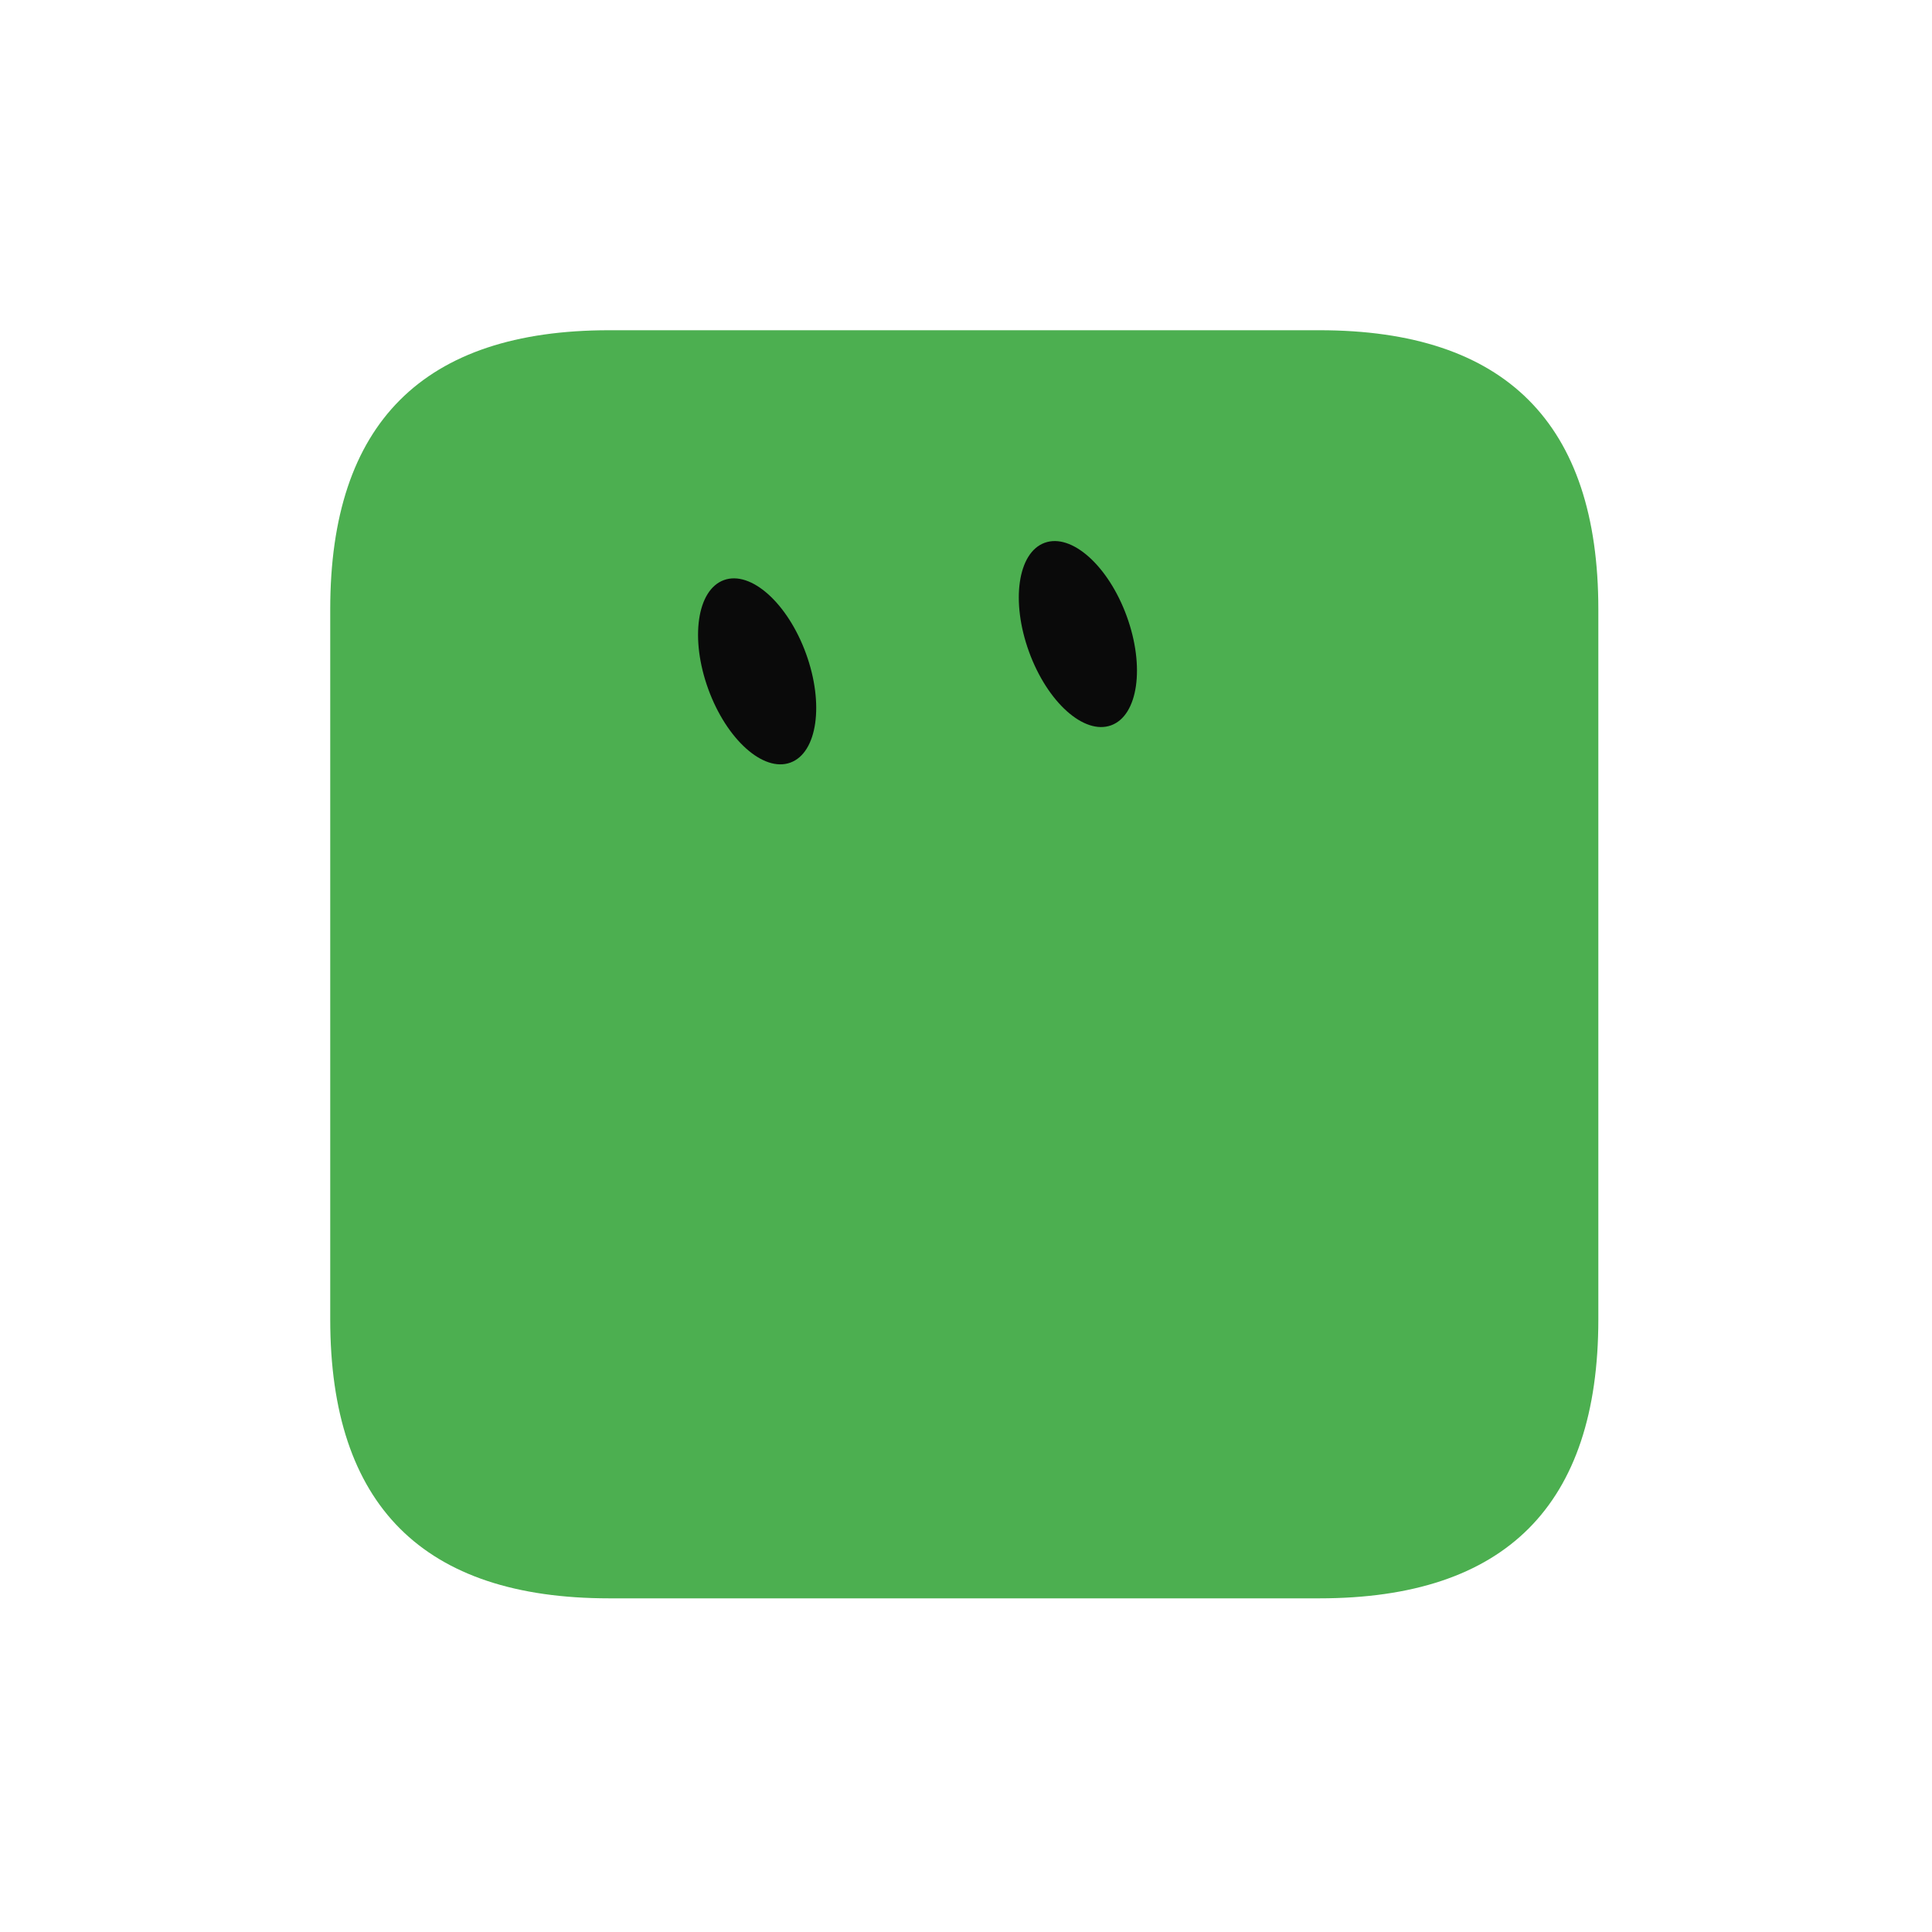
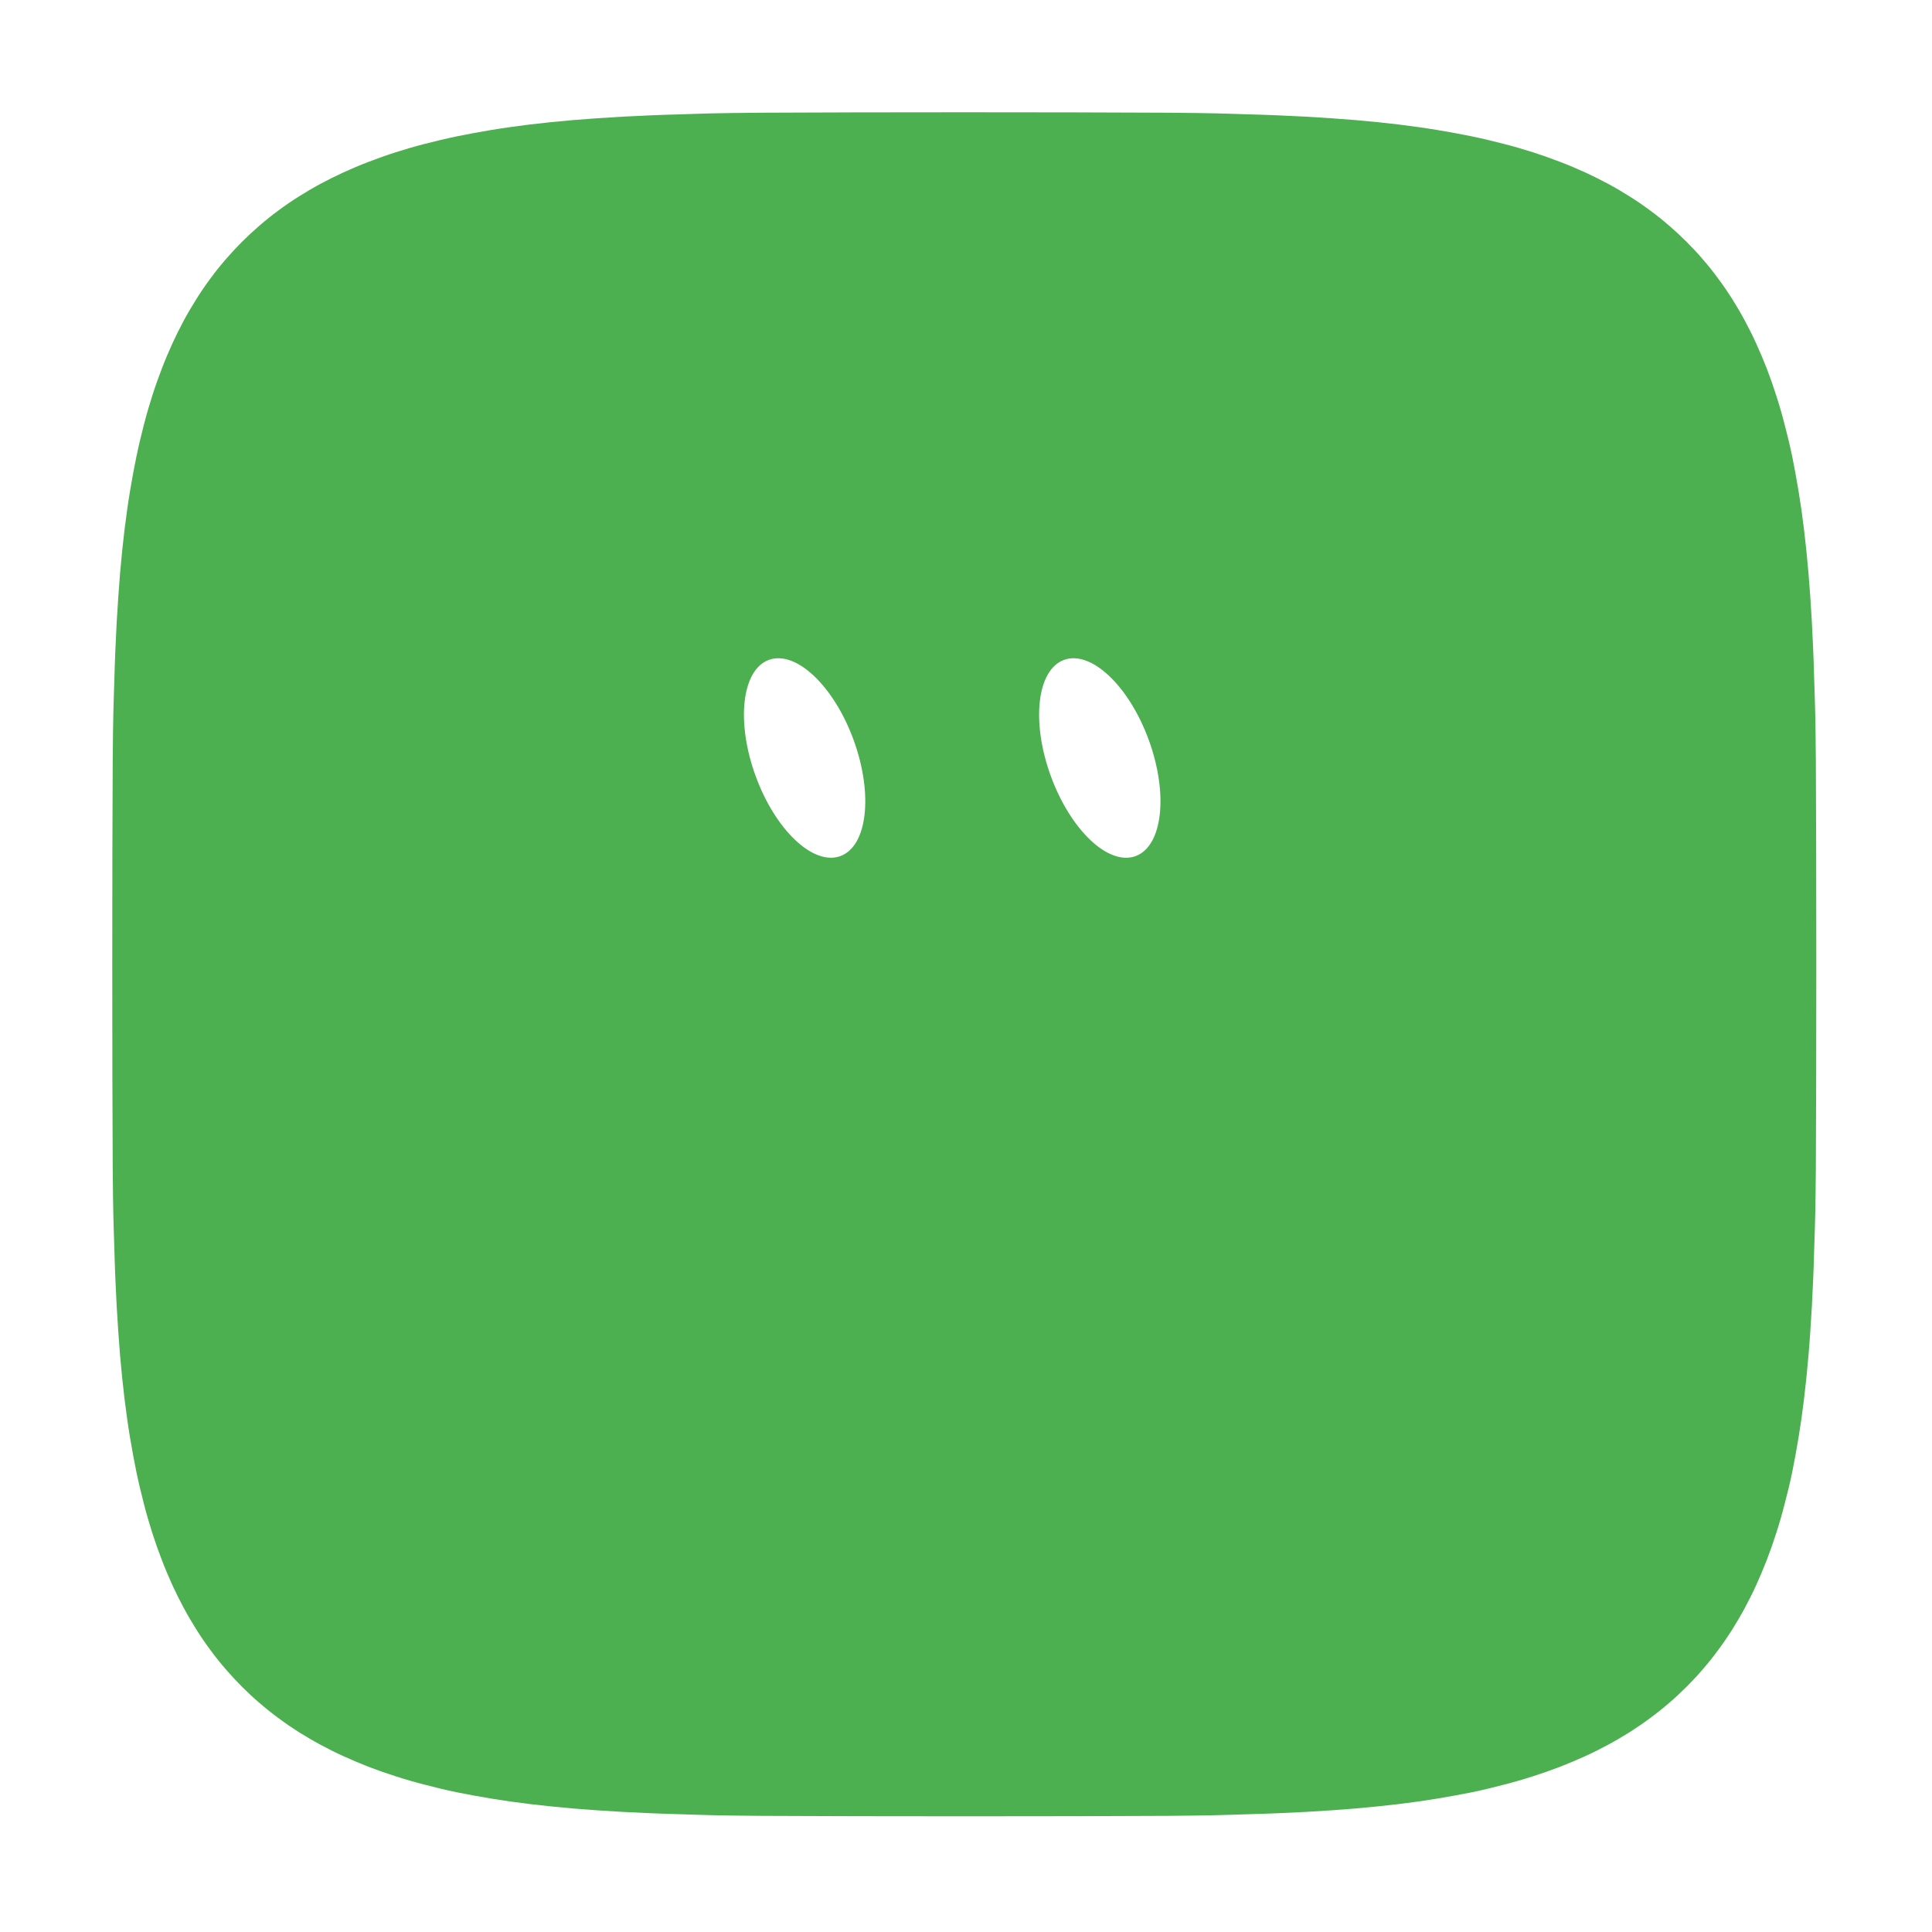
<svg xmlns="http://www.w3.org/2000/svg" width="229" height="229" viewBox="-15 -15 259 259">
-   <g class="grok-bot-mark" data-product-id="squircle" data-picker-shape="rounded-square">
-     <path class="grok-bot-mark__head" d="M 66.671,29.27 L 161.87,29.27 Q 199.27,29.27 199.27,66.671 L 199.27,161.87 Q 199.27,199.27 161.87,199.27 L 66.671,199.27 Q 29.27,199.27 29.27,161.87 L 29.27,66.671 Q 29.27,29.27 66.671,29.27 Z" fill="#4CAF50" />
-     <g class="grok-bot-mark__eyes">
-       <ellipse cx="86.50" cy="75.00" rx="6.97" ry="13.02" fill="#0A0A0A" transform="rotate(-20 86.50 75.00)" />
-       <ellipse cx="129.50" cy="70.00" rx="6.97" ry="13.02" fill="#0A0A0A" transform="rotate(-20 129.50 70.00)" />
-     </g>
+   <g class="grok-bot-mark" data-official-id="squircle" data-picker-shape="rounded-square">
+     <path class="grok-bot-mark__compound" fill="#4CAF50" fill-rule="evenodd" d="M228.49 114.27C228.49 123.33 228.47 135.16 228.43 141.46C228.38 147.76 228.32 148.96 228.22 152.06C228.14 155.17 228.03 157.62 227.9 160.07C227.76 162.51 227.62 164.66 227.44 166.73C227.26 168.8 227.07 170.68 226.85 172.5C226.63 174.33 226.39 176.01 226.12 177.65C225.85 179.28 225.57 180.82 225.27 182.31C224.96 183.8 224.62 185.2 224.26 186.56C223.91 187.93 223.54 189.23 223.13 190.49C222.73 191.74 222.31 192.94 221.86 194.11C221.41 195.27 220.93 196.39 220.44 197.48C219.95 198.56 219.43 199.59 218.88 200.61C218.34 201.61 217.76 202.58 217.18 203.52C216.58 204.46 215.96 205.36 215.31 206.23C214.67 207.11 213.99 207.95 213.29 208.76C212.6 209.57 211.87 210.35 211.11 211.11C210.35 211.87 209.57 212.6 208.76 213.29C207.95 213.99 207.11 214.67 206.23 215.31C205.36 215.96 204.46 216.58 203.52 217.18C202.58 217.76 201.61 218.34 200.61 218.88C199.59 219.43 198.56 219.95 197.48 220.44C196.39 220.93 195.27 221.41 194.11 221.86C192.94 222.31 191.74 222.73 190.49 223.13C189.23 223.54 187.93 223.91 186.56 224.26C185.2 224.62 183.8 224.96 182.31 225.27C180.82 225.57 179.28 225.85 177.65 226.12C176.01 226.39 174.33 226.63 172.5 226.85C170.68 227.07 168.8 227.26 166.73 227.44C164.66 227.62 162.51 227.76 160.07 227.9C157.62 228.03 155.17 228.14 152.06 228.22C148.96 228.32 147.76 228.38 141.46 228.43C135.16 228.47 123.33 228.49 114.27 228.49C105.21 228.49 93.39 228.47 87.08 228.43C80.78 228.38 79.58 228.32 76.48 228.22C73.38 228.14 70.92 228.03 68.48 227.9C66.03 227.76 63.9 227.62 61.81 227.44C59.74 227.26 57.87 227.07 56.04 226.85C54.21 226.63 52.53 226.39 50.89 226.12C49.26 225.85 47.72 225.57 46.24 225.27C44.75 224.96 43.34 224.62 41.98 224.26C40.61 223.91 39.31 223.54 38.06 223.13C36.8 222.73 35.6 222.31 34.43 221.86C33.27 221.41 32.15 220.93 31.07 220.44C29.98 219.95 28.95 219.43 27.93 218.88C26.93 218.34 25.96 217.76 25.02 217.18C24.08 216.58 23.18 215.96 22.31 215.31C21.43 214.67 20.59 213.99 19.78 213.29C18.97 212.6 18.19 211.87 17.43 211.11C16.67 210.35 15.95 209.57 15.25 208.76C14.55 207.95 13.87 207.11 13.23 206.23C12.58 205.36 11.96 204.46 11.37 203.52C10.78 202.58 10.2 201.61 9.66 200.61C9.11 199.59 8.6 198.56 8.1 197.48C7.61 196.39 7.13 195.27 6.69 194.11C6.24 192.94 5.81 191.74 5.41 190.49C5.01 189.23 4.63 187.93 4.28 186.56C3.93 185.2 3.59 183.8 3.28 182.31C2.98 180.82 2.69 179.28 2.42 177.65C2.15 176.01 1.92 174.33 1.69 172.5C1.47 170.68 1.28 168.8 1.1 166.73C0.93 164.66 0.78 162.51 0.64 160.07C0.51 157.62 0.4 155.17 0.32 152.06C0.22 148.96 0.16 147.76 0.11 141.46C0.07 135.16 0.05 123.33 0.05 114.27C0.05 105.21 0.07 93.39 0.11 87.08C0.16 80.78 0.22 79.58 0.32 76.48C0.4 73.38 0.51 70.92 0.64 68.48C0.78 66.03 0.93 63.9 1.1 61.81C1.28 59.74 1.47 57.87 1.69 56.04C1.92 54.21 2.15 52.53 2.42 50.89C2.69 49.26 2.98 47.72 3.28 46.24C3.59 44.75 3.93 43.34 4.28 41.98C4.63 40.61 5.01 39.31 5.41 38.06C5.81 36.8 6.24 35.6 6.69 34.43C7.13 33.27 7.61 32.15 8.1 31.07C8.6 29.98 9.11 28.95 9.66 27.93C10.2 26.93 10.78 25.96 11.37 25.02C11.96 24.08 12.58 23.18 13.23 22.31C13.87 21.43 14.55 20.59 15.25 19.78C15.95 18.97 16.67 18.19 17.43 17.43C18.19 16.67 18.97 15.95 19.78 15.25C20.59 14.55 21.43 13.87 22.31 13.23C23.18 12.58 24.08 11.96 25.02 11.37C25.96 10.78 26.93 10.2 27.93 9.66C28.95 9.11 29.98 8.6 31.07 8.1C32.15 7.61 33.27 7.13 34.43 6.69C35.6 6.24 36.8 5.81 38.06 5.41C39.31 5.01 40.61 4.63 41.98 4.28C43.34 3.93 44.75 3.59 46.24 3.28C47.72 2.98 49.26 2.69 50.89 2.42C52.53 2.15 54.21 1.92 56.04 1.69C57.87 1.47 59.74 1.28 61.81 1.1C63.9 0.93 66.03 0.78 68.48 0.64C70.92 0.51 73.38 0.4 76.48 0.32C79.58 0.22 80.78 0.16 87.08 0.11C93.39 0.07 105.21 0.05 114.27 0.05C123.33 0.05 135.16 0.07 141.46 0.11C147.76 0.16 148.96 0.22 152.06 0.32C155.17 0.4 157.62 0.51 160.07 0.64C162.51 0.78 164.66 0.93 166.73 1.1C168.8 1.28 170.68 1.47 172.5 1.69C174.33 1.92 176.01 2.15 177.65 2.42C179.28 2.69 180.82 2.98 182.31 3.28C183.8 3.59 185.2 3.93 186.56 4.28C187.93 4.63 189.23 5.01 190.49 5.41C191.74 5.81 192.94 6.24 194.11 6.69C195.27 7.13 196.39 7.61 197.48 8.1C198.56 8.6 199.59 9.11 200.61 9.66C201.61 10.2 202.58 10.78 203.52 11.37C204.46 11.96 205.36 12.58 206.23 13.23C207.11 13.87 207.95 14.55 208.76 15.25C209.57 15.95 210.35 16.67 211.11 17.43C211.87 18.19 212.6 18.97 213.29 19.78C213.99 20.59 214.67 21.43 215.31 22.31C215.96 23.18 216.58 24.08 217.18 25.02C217.76 25.96 218.34 26.93 218.88 27.93C219.43 28.95 219.95 29.98 220.44 31.07C220.93 32.15 221.41 33.27 221.86 34.43C222.31 35.6 222.73 36.8 223.13 38.06C223.54 39.31 223.91 40.61 224.26 41.98C224.62 43.34 224.96 44.75 225.27 46.24C225.57 47.72 225.85 49.26 226.12 50.89C226.39 52.53 226.63 54.21 226.85 56.04C227.07 57.87 227.26 59.74 227.44 61.81C227.62 63.9 227.76 66.03 227.9 68.48C228.03 70.92 228.14 73.38 228.22 76.48C228.32 79.58 228.38 80.78 228.43 87.08C228.47 93.39 228.49 105.21 228.49 114.27Z M 88.08,73.46 A 7.00,14.00 -20 0,1 99.44,84.22 A 7.00,14.00 -20 0,1 97.65,99.77 A 7.00,14.00 -20 0,1 86.29,89.01 A 7.00,14.00 -20 0,1 88.08,73.46 Z M 127.65,73.46 A 7.00,14.00 -20 0,1 139.01,84.22 A 7.00,14.00 -20 0,1 137.23,99.77 A 7.00,14.00 -20 0,1 125.86,89.01 A 7.00,14.00 -20 0,1 127.65,73.46 Z" />
  </g>
</svg>
